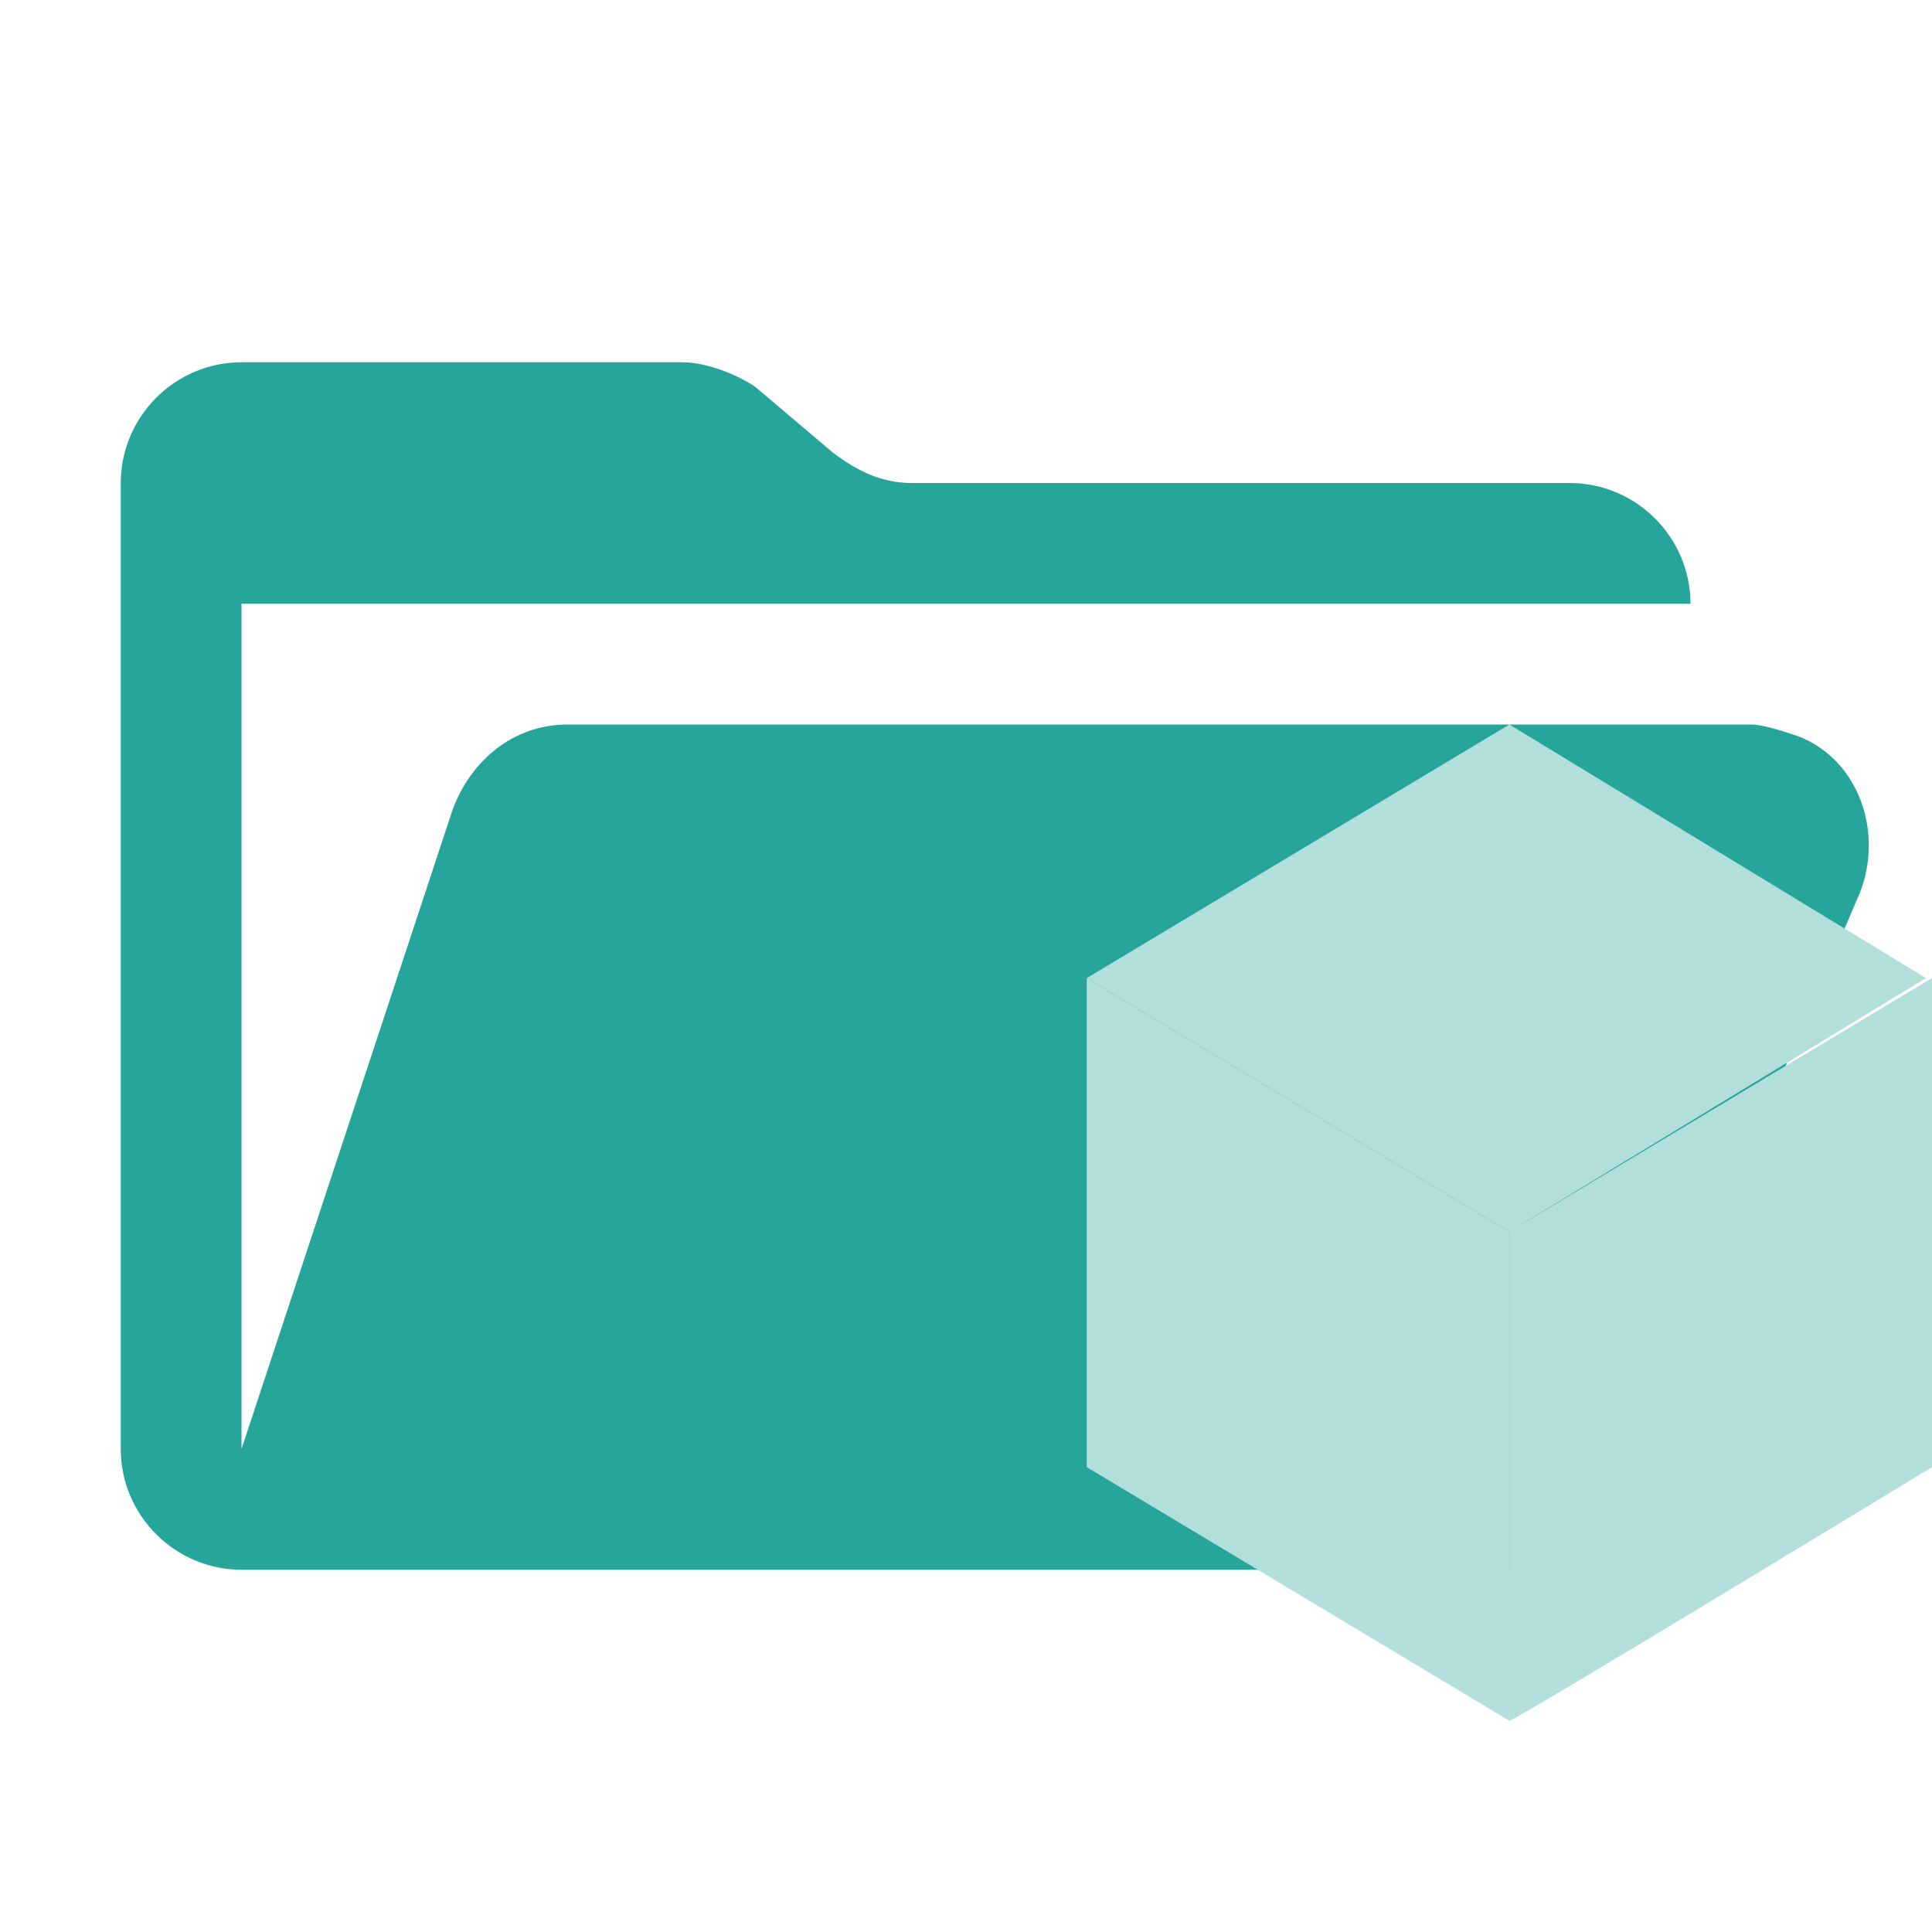
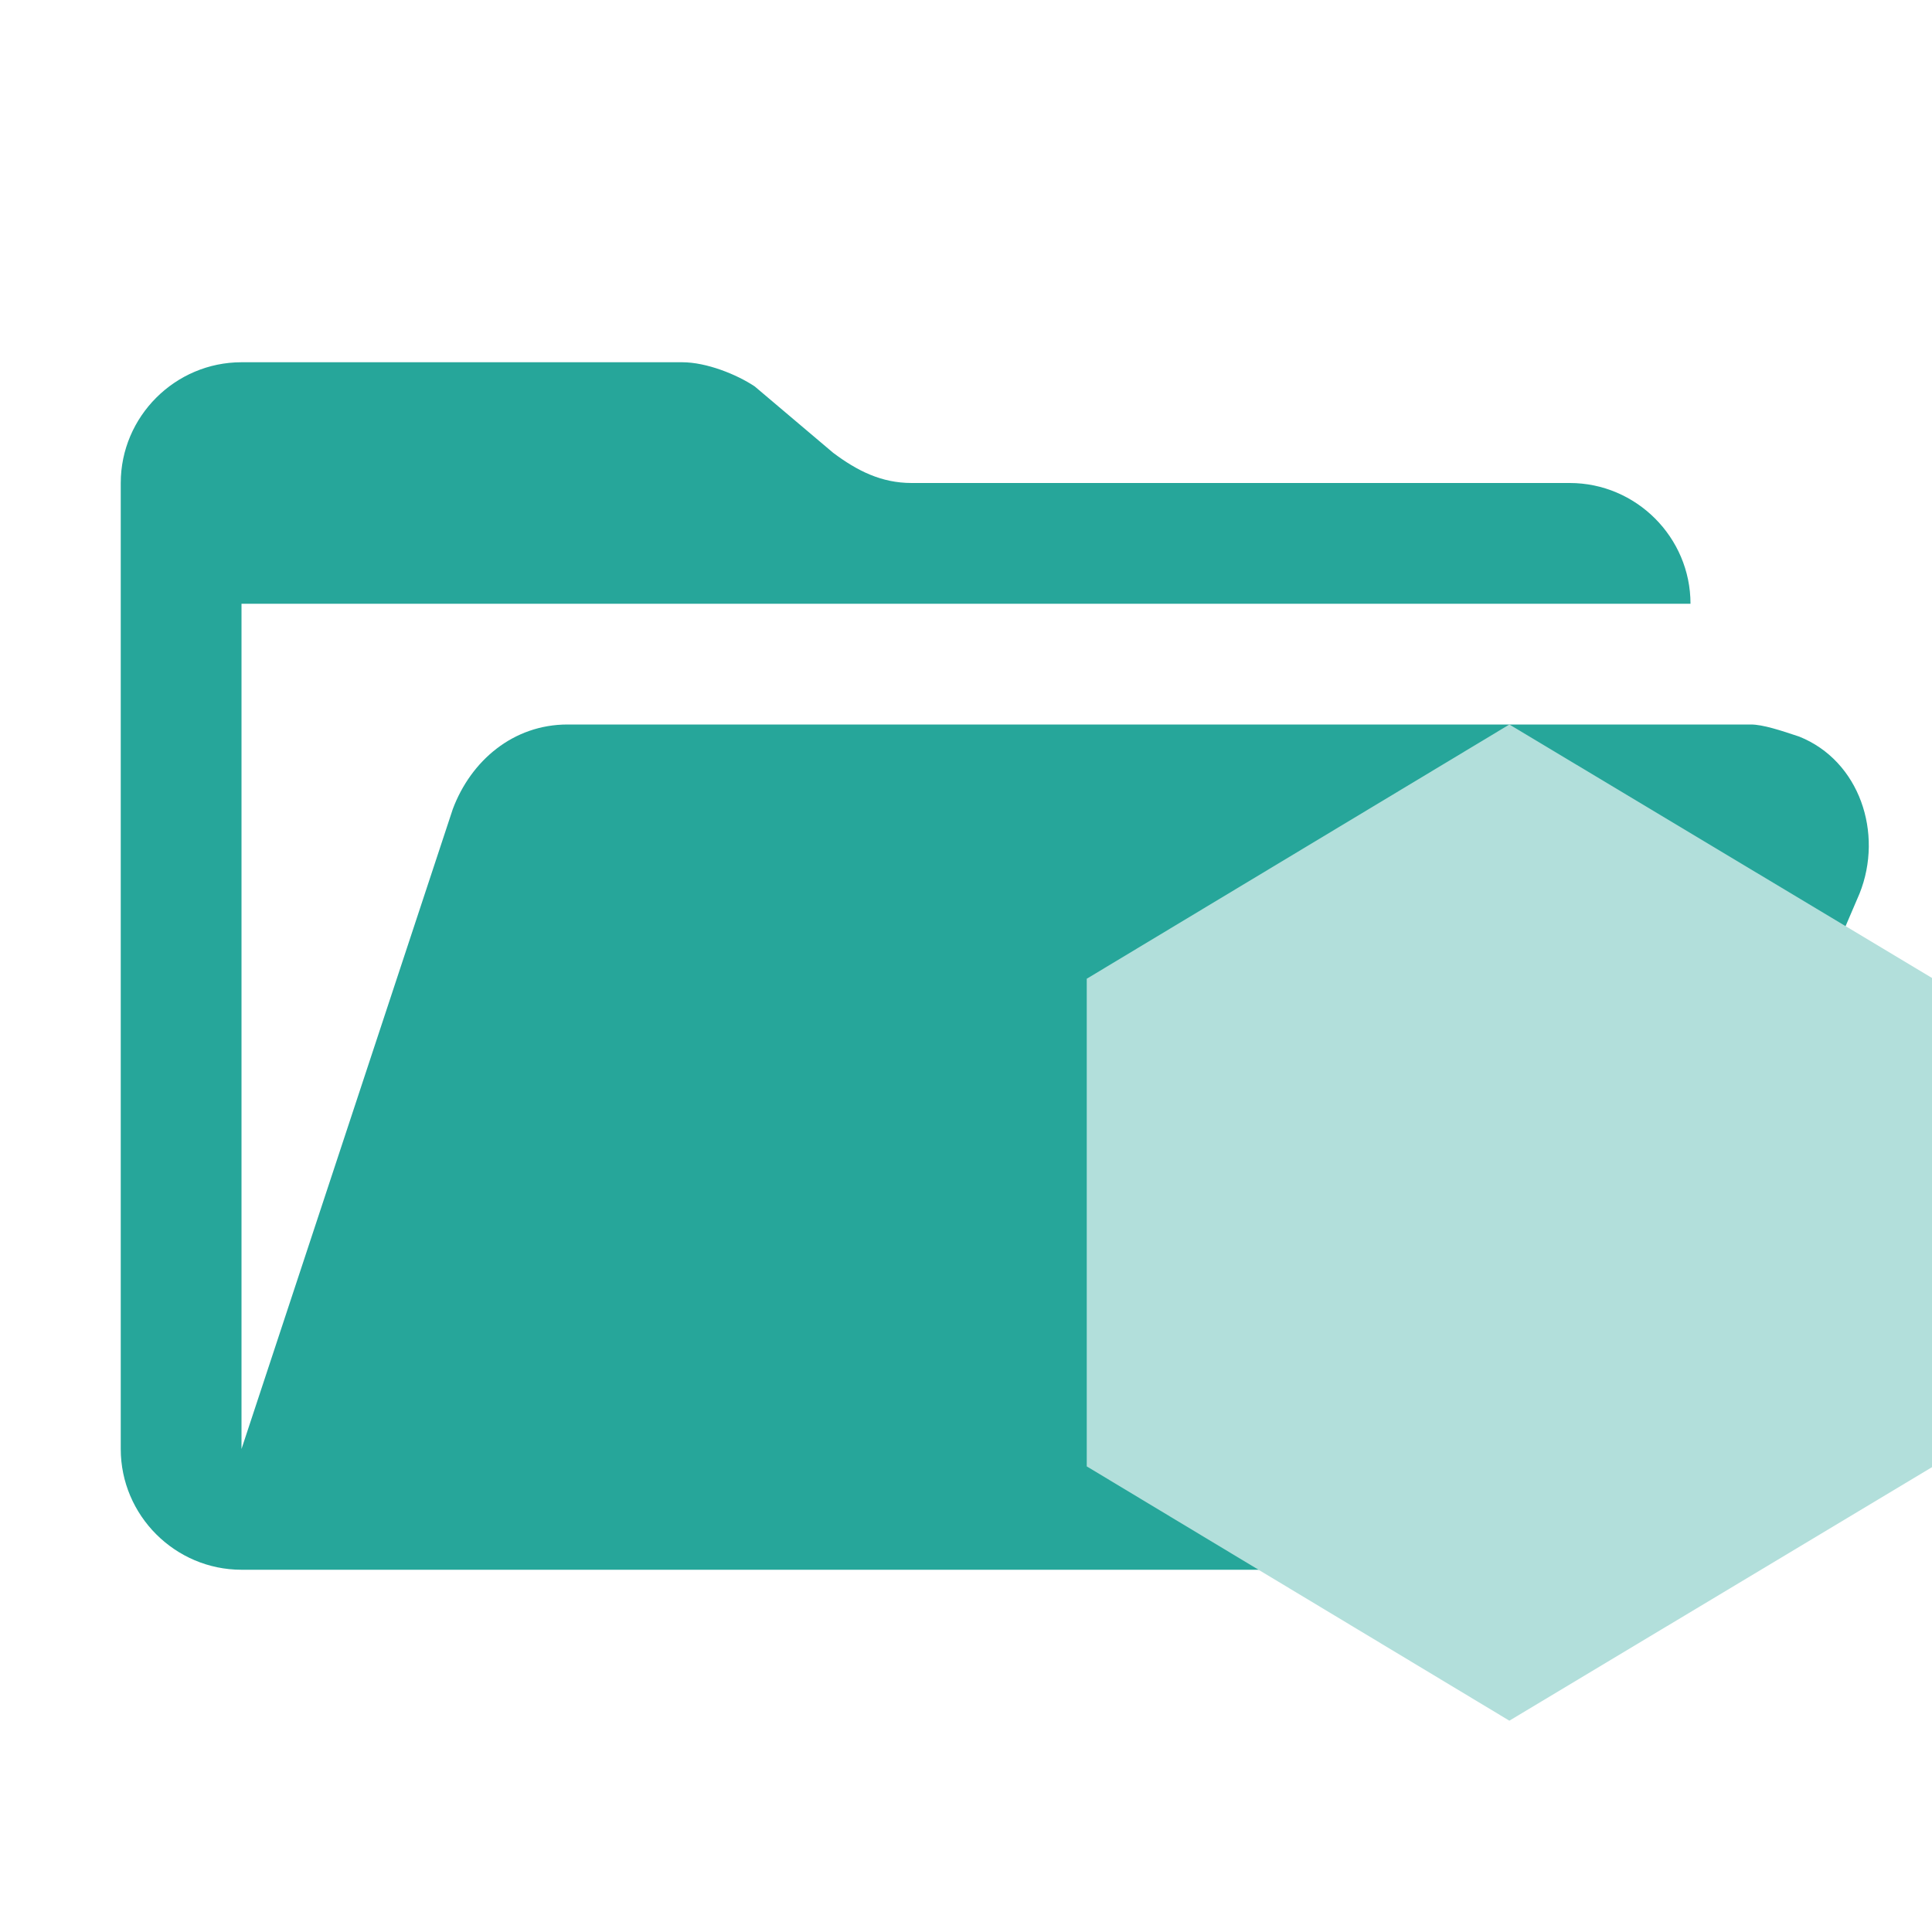
- <svg xmlns="http://www.w3.org/2000/svg" xml:space="preserve" id="Capa_1" x="0" y="0" style="enable-background:new 0 0 32 32" version="1.1" viewBox="0 0 32 32">
-   <style>.st1{fill:#b2dfdb}</style>
-   <path d="M29 12H9.4c-.9 0-1.6.6-1.9 1.4L4 24V10h24c0-1.1-.9-2-2-2H15.1c-.5 0-.9-.2-1.3-.5l-1.3-1.1c-.3-.2-.8-.4-1.2-.4H4c-1.1 0-2 .9-2 2v16c0 1.1.9 2 2 2h22l4.8-11.2c.4-1 0-2.2-1-2.6-.3-.1-.6-.2-.8-.2z" style="fill:#26a69a" />
-   <path d="m25 20.4 6.9-4.2L25 12l-7 4.2 7 4.2zM32 24.3v-8.1l-7 4.2v8.1c.1 0 7-4.2 7-4.2z" class="st1" />
-   <path d="m18 16.2 7 4.2v8.1l-7-4.2v-8.1z" class="st1" />
+ <svg xmlns="http://www.w3.org/2000/svg" width="32" height="32" fill="none">
+   <path fill="#26A69A" d="M29 12H9.4c-.9 0-1.6.6-1.9 1.4L4 24V10h24c0-1.1-.9-2-2-2H15.1c-.5 0-.9-.2-1.3-.5l-1.3-1.1c-.3-.2-.8-.4-1.2-.4H4c-1.1 0-2 .9-2 2v16c0 1.1.9 2 2 2h22l4.8-11.2c.4-1 0-2.2-1-2.6-.3-.1-.6-.2-.8-.2Z" />
+   <path fill="#B2DFDB" d="m25 12 7 4.198v8.103L25 28.5l-7-4.212v-8.077L25 12Z" />
</svg>
